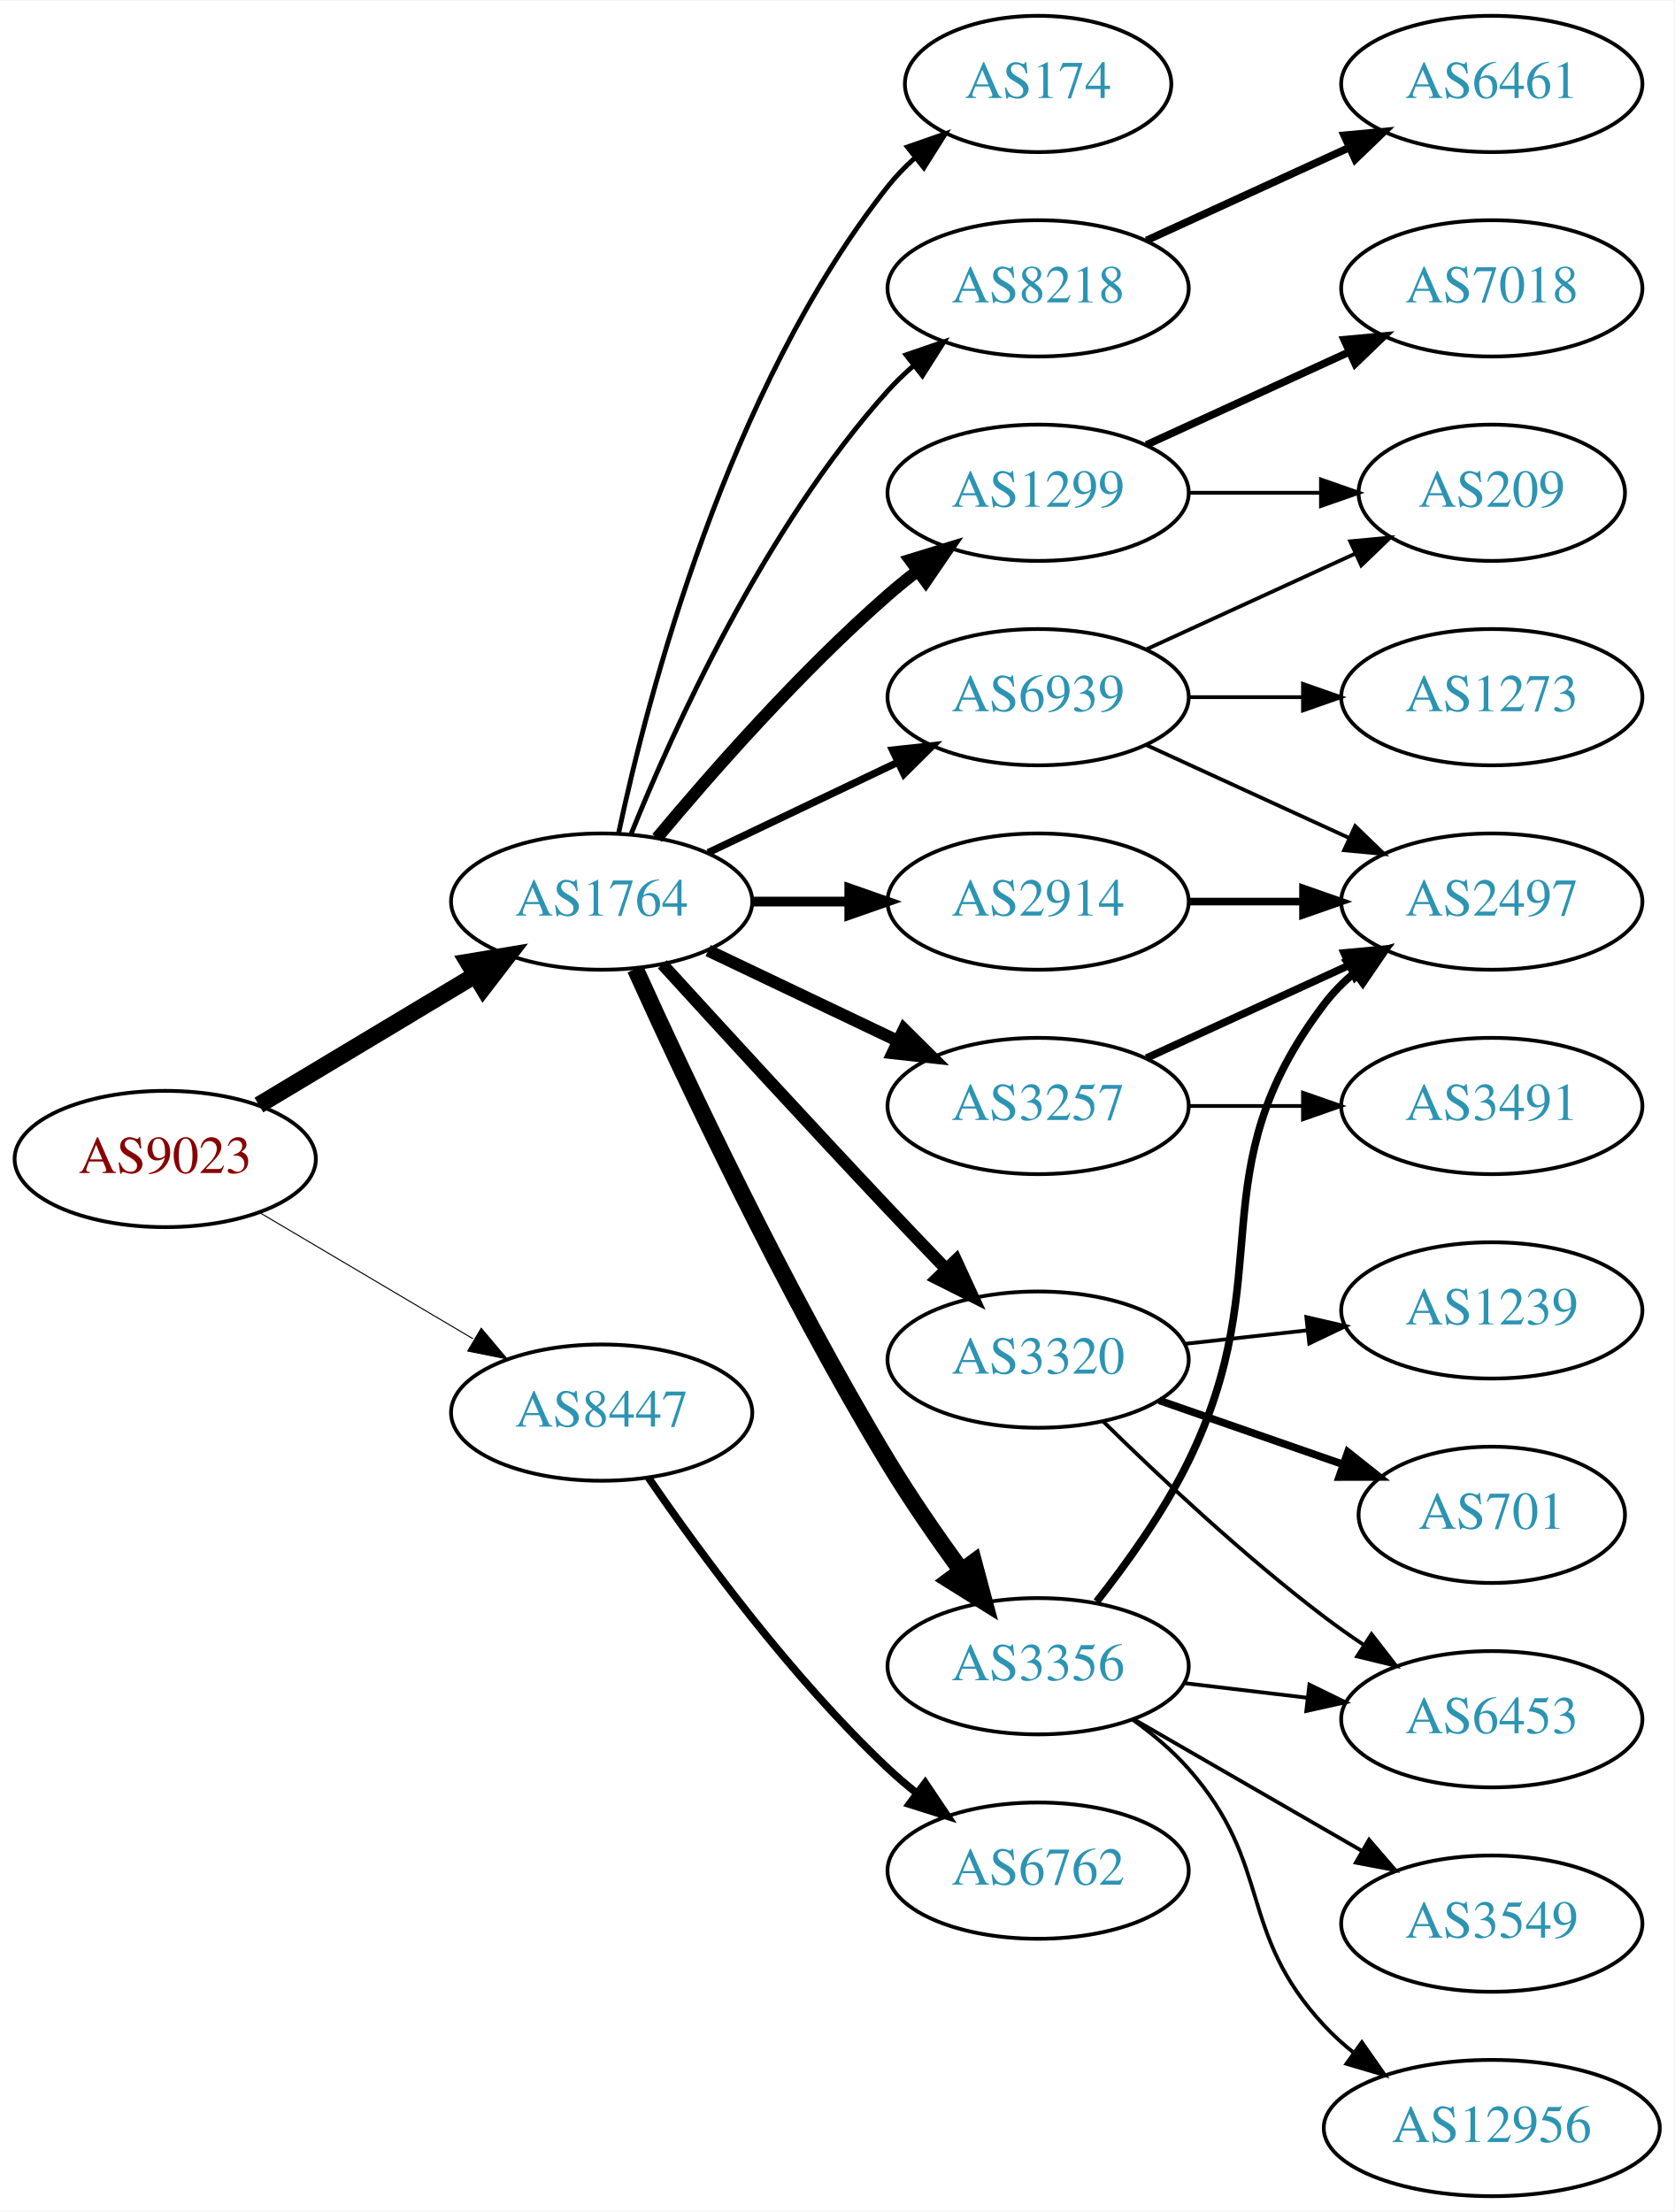
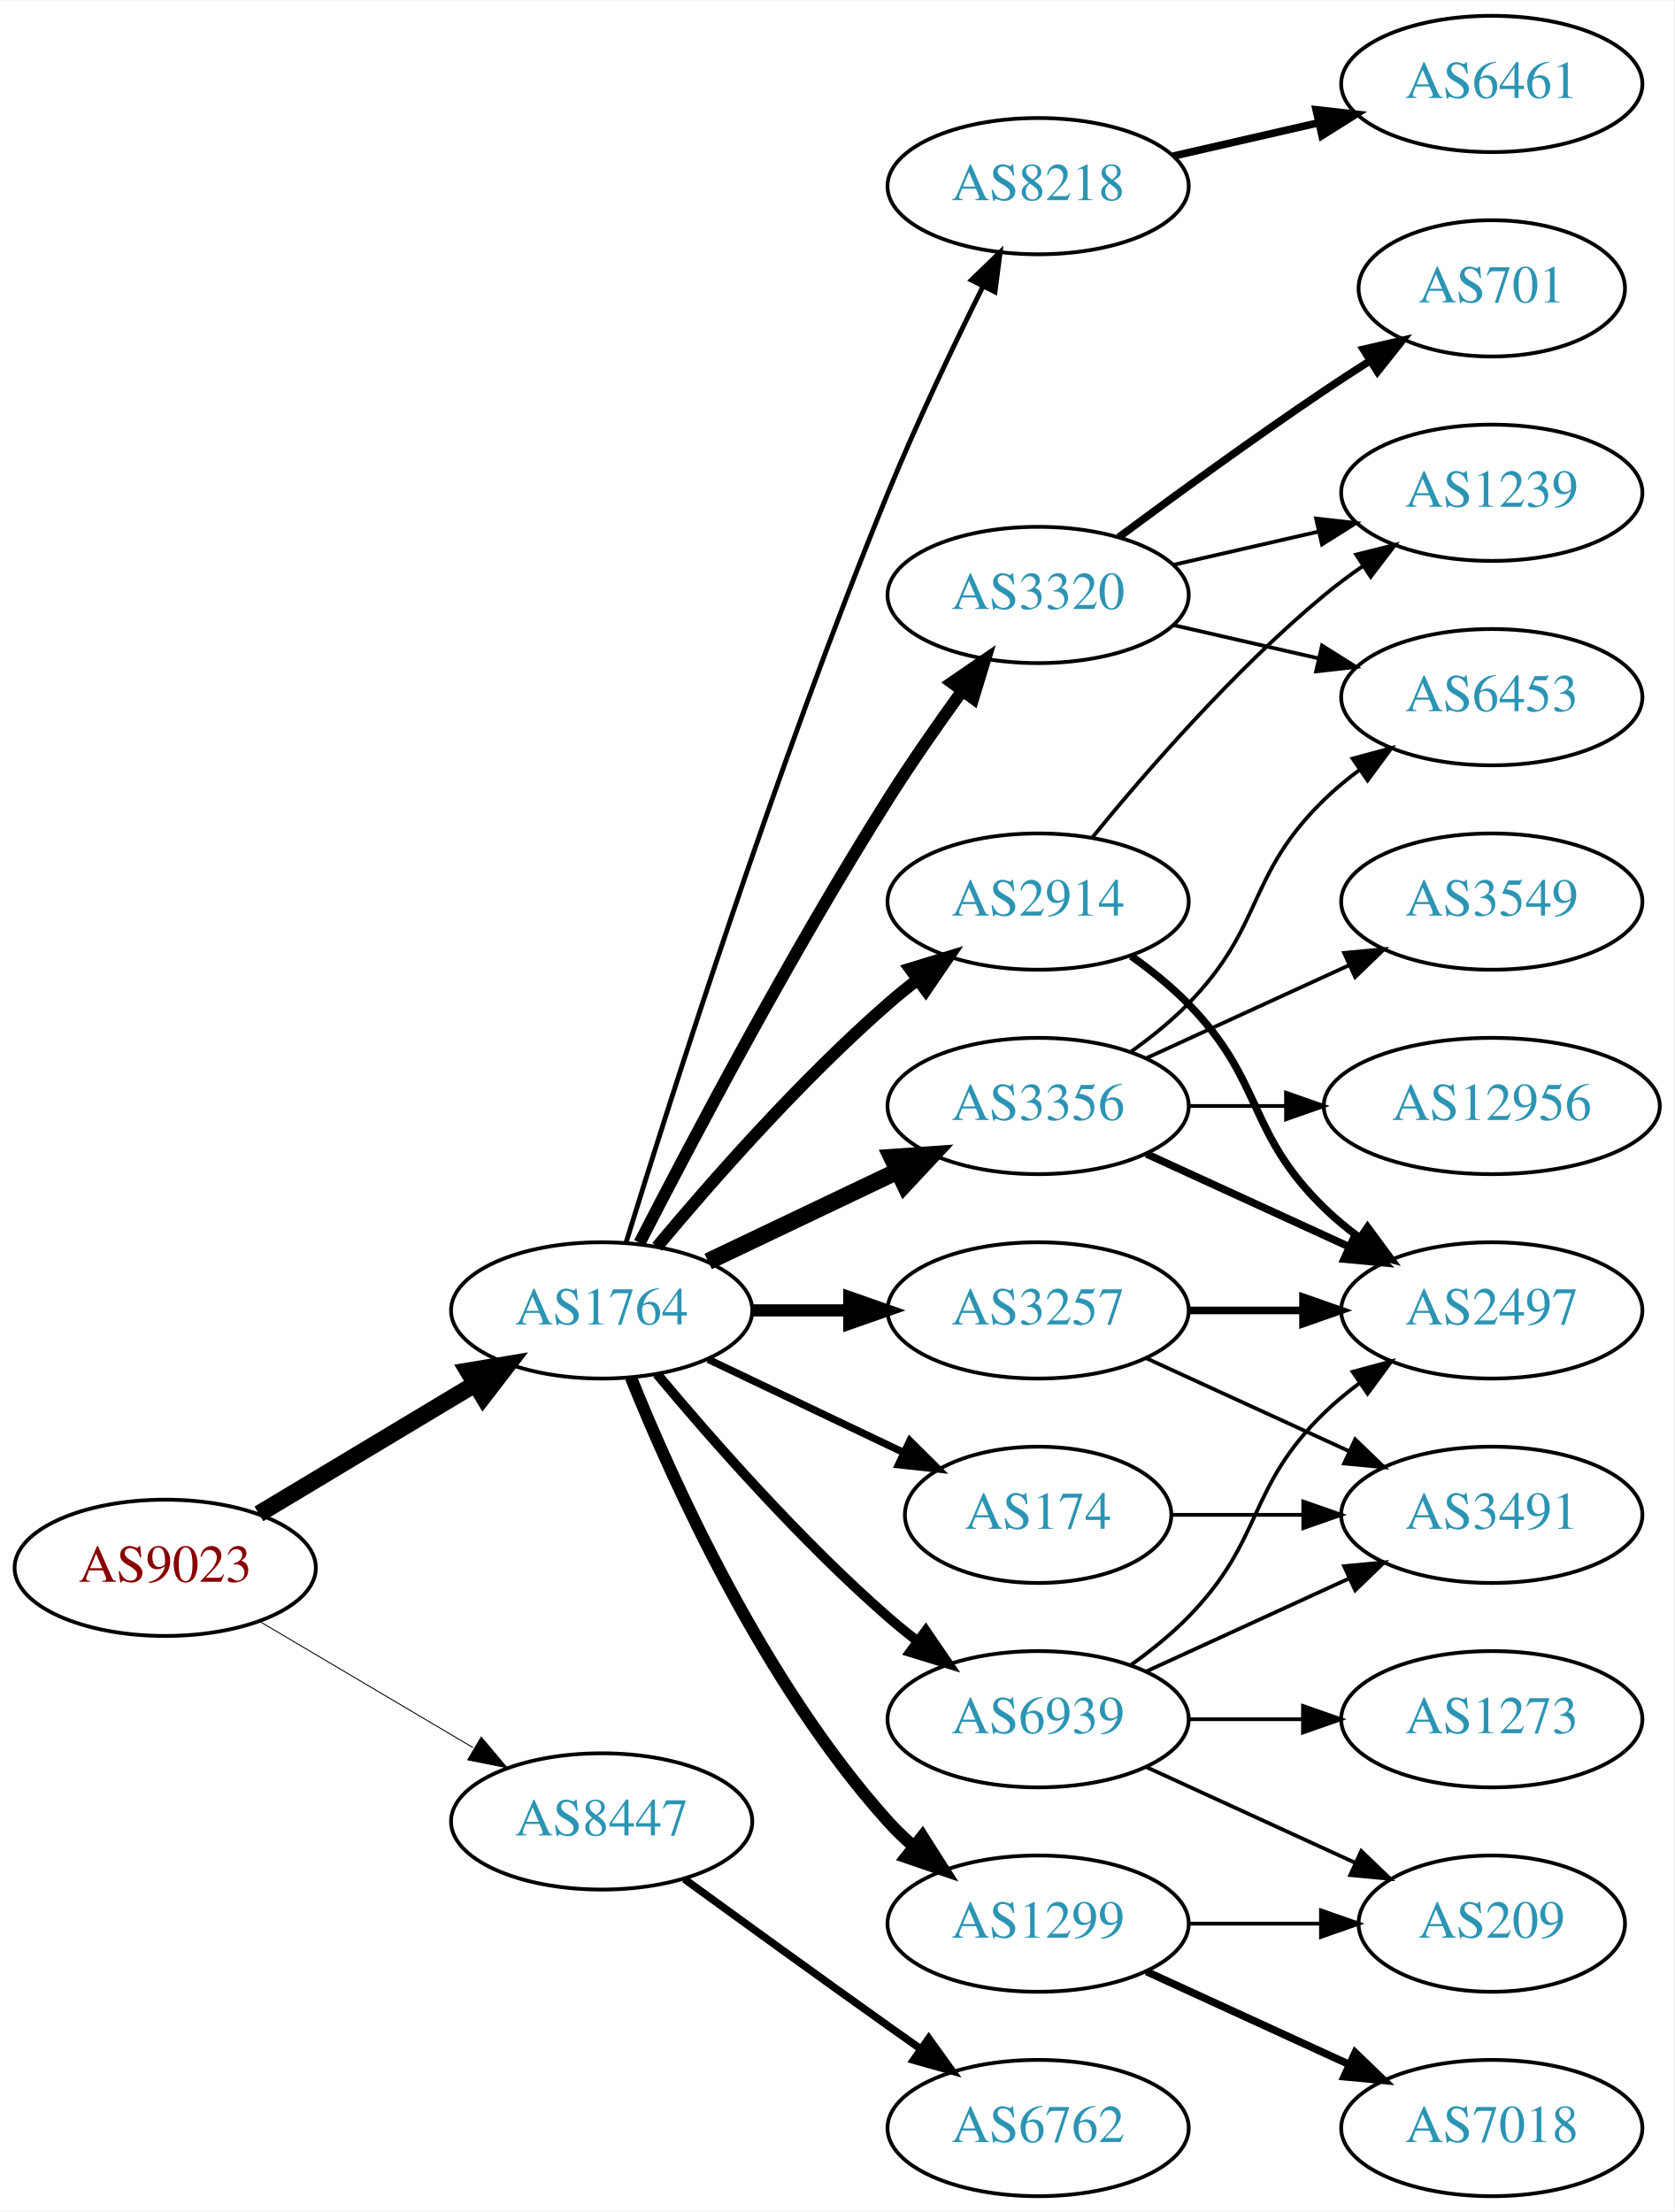
<svg xmlns="http://www.w3.org/2000/svg" xmlns:xlink="http://www.w3.org/1999/xlink" width="442pt" height="584pt" viewBox="0.00 0.00 442.27 584.00">
  <g id="graph0" class="graph" transform="scale(1 1) rotate(0) translate(4 580)">
    <polygon fill="white" stroke="none" points="-4,4 -4,-580 438.271,-580 438.271,4 -4,4" />
    <g id="node1" class="node">
      <g id="a_node1">
        <a xlink:href="/asn/9023" xlink:title="AS9023 ~ Oesterreichische Lotterien GmbH [AT]">
-           <ellipse fill="#ffffff" stroke="black" cx="39.647" cy="-274" rx="39.794" ry="18" />
-           <text text-anchor="middle" x="39.647" y="-270.3" font-family="Times,serif" font-size="14.00" fill="#880000">AS9023</text>
+           <ellipse fill="#ffffff" stroke="black" cx="39.647" cy="-166" rx="39.794" ry="18" />
+           <text text-anchor="middle" x="39.647" y="-162.3" font-family="Times,serif" font-size="14.00" fill="#880000">AS9023</text>
        </a>
      </g>
    </g>
    <g id="node2" class="node">
      <g id="a_node2">
        <a xlink:href="/asn/1764" xlink:title="AS1764 ~ NEXTLAYER-AS [AT]">
-           <ellipse fill="#ffffff" stroke="black" cx="154.939" cy="-342" rx="39.794" ry="18" />
-           <text text-anchor="middle" x="154.939" y="-338.3" font-family="Times,serif" font-size="14.00" fill="#2c94b3">AS1764</text>
+           <ellipse fill="#ffffff" stroke="black" cx="154.939" cy="-234" rx="39.794" ry="18" />
+           <text text-anchor="middle" x="154.939" y="-230.3" font-family="Times,serif" font-size="14.00" fill="#2c94b3">AS1764</text>
        </a>
      </g>
    </g>
    <g id="edge1" class="edge">
-       <path fill="none" stroke="black" stroke-width="4.5" d="M64.396,-288.255C81.013,-298.229 103.409,-311.671 121.646,-322.617" />
-       <polygon fill="black" stroke="black" stroke-width="4.5" points="119.62,-325.993 130.221,-327.764 123.673,-319.241 119.62,-325.993" />
+       <path fill="none" stroke="black" stroke-width="4.5" d="M64.396,-180.255C81.013,-190.229 103.409,-203.671 121.646,-214.617" />
+       <polygon fill="black" stroke="black" stroke-width="4.5" points="119.62,-217.993 130.221,-219.764 123.673,-211.241 119.62,-217.993" />
    </g>
    <g id="node3" class="node">
      <g id="a_node3">
        <a xlink:href="/asn/8447" xlink:title="AS8447 ~ A1 Telekom Austria AG [AT]">
-           <ellipse fill="#ffffff" stroke="black" cx="154.939" cy="-207" rx="39.794" ry="18" />
-           <text text-anchor="middle" x="154.939" y="-203.3" font-family="Times,serif" font-size="14.00" fill="#2c94b3">AS8447</text>
+           <ellipse fill="#ffffff" stroke="black" cx="154.939" cy="-99" rx="39.794" ry="18" />
+           <text text-anchor="middle" x="154.939" y="-95.3" font-family="Times,serif" font-size="14.00" fill="#2c94b3">AS8447</text>
        </a>
      </g>
    </g>
    <g id="edge2" class="edge">
-       <path fill="none" stroke="black" stroke-width="0.273" d="M64.673,-259.791C81.045,-250.109 102.933,-237.165 120.936,-226.518" />
-       <polygon fill="black" stroke="black" stroke-width="0.273" points="123.122,-229.292 129.948,-221.188 119.558,-223.266 123.122,-229.292" />
+       <path fill="none" stroke="black" stroke-width="0.25" d="M64.673,-151.791C81.045,-142.109 102.933,-129.165 120.936,-118.518" />
+       <polygon fill="black" stroke="black" stroke-width="0.25" points="123.122,-121.292 129.948,-113.188 119.558,-115.266 123.122,-121.292" />
    </g>
    <g id="node4" class="node">
      <g id="a_node4">
-         <a xlink:href="/asn/1299" xlink:title="AS1299 ~ Telia Carrier [EU]">
-           <ellipse fill="#ffffff" stroke="black" cx="270.232" cy="-450" rx="39.794" ry="18" />
-           <text text-anchor="middle" x="270.232" y="-446.3" font-family="Times,serif" font-size="14.00" fill="#2c94b3">AS1299</text>
+         <a xlink:href="/asn/8218" xlink:title="AS8218 ~ legacy Neotelecoms [FR]">
+           <ellipse fill="#ffffff" stroke="black" cx="270.232" cy="-531" rx="39.794" ry="18" />
+           <text text-anchor="middle" x="270.232" y="-527.3" font-family="Times,serif" font-size="14.00" fill="#2c94b3">AS8218</text>
        </a>
      </g>
    </g>
    <g id="edge3" class="edge">
-       <path fill="none" stroke="black" stroke-width="3.214" d="M169.569,-358.817C183.852,-375.929 207.398,-402.745 230.586,-423 233.052,-425.154 235.69,-427.294 238.388,-429.372" />
-       <polygon fill="black" stroke="black" stroke-width="3.214" points="236.413,-432.264 246.542,-435.37 240.561,-426.625 236.413,-432.264" />
+       <path fill="none" stroke="black" stroke-width="1.286" d="M161.371,-251.89C172.863,-289.204 201.02,-377.86 230.586,-450 238.17,-468.506 247.865,-488.818 255.647,-504.472" />
+       <polygon fill="black" stroke="black" stroke-width="1.286" points="252.594,-506.193 260.209,-513.56 258.85,-503.052 252.594,-506.193" />
    </g>
    <g id="node5" class="node">
      <g id="a_node5">
-         <a xlink:href="/asn/3257" xlink:title="AS3257 ~ GTT [DE]">
+         <a xlink:href="/asn/3356" xlink:title="AS3356 ~ Level 3 Parent, LLC [US]">
          <ellipse fill="#ffffff" stroke="black" cx="270.232" cy="-288" rx="39.794" ry="18" />
-           <text text-anchor="middle" x="270.232" y="-284.3" font-family="Times,serif" font-size="14.00" fill="#2c94b3">AS3257</text>
+           <text text-anchor="middle" x="270.232" y="-284.3" font-family="Times,serif" font-size="14.00" fill="#2c94b3">AS3356</text>
        </a>
      </g>
    </g>
    <g id="edge4" class="edge">
-       <path fill="none" stroke="black" stroke-width="3.214" d="M183.076,-329.066C198.07,-321.919 216.891,-312.948 233.114,-305.215" />
-       <polygon fill="black" stroke="black" stroke-width="3.214" points="234.796,-308.291 242.317,-300.829 231.784,-301.972 234.796,-308.291" />
+       <path fill="none" stroke="black" stroke-width="4.5" d="M183.076,-246.934C198.07,-254.081 216.891,-263.052 233.114,-270.785" />
+       <polygon fill="black" stroke="black" stroke-width="4.5" points="231.596,-274.423 242.317,-275.171 234.985,-267.314 231.596,-274.423" />
    </g>
    <g id="node6" class="node">
      <g id="a_node6">
+         <a xlink:href="/asn/3257" xlink:title="AS3257 ~ GTT [DE]">
+           <ellipse fill="#ffffff" stroke="black" cx="270.232" cy="-234" rx="39.794" ry="18" />
+           <text text-anchor="middle" x="270.232" y="-230.3" font-family="Times,serif" font-size="14.00" fill="#2c94b3">AS3257</text>
+         </a>
+       </g>
+     </g>
+     <g id="edge5" class="edge">
+       <path fill="none" stroke="black" stroke-width="3.214" d="M194.612,-234C202.815,-234 211.579,-234 220.111,-234" />
+       <polygon fill="black" stroke="black" stroke-width="3.214" points="220.35,-237.5 230.35,-234 220.35,-230.5 220.35,-237.5" />
+     </g>
+     <g id="node7" class="node">
+       <g id="a_node7">
+         <a xlink:href="/asn/3320" xlink:title="AS3320 ~ DTAG [DE]">
+           <ellipse fill="#ffffff" stroke="black" cx="270.232" cy="-423" rx="39.794" ry="18" />
+           <text text-anchor="middle" x="270.232" y="-419.3" font-family="Times,serif" font-size="14.00" fill="#2c94b3">AS3320</text>
+         </a>
+       </g>
+     </g>
+     <g id="edge6" class="edge">
+       <path fill="none" stroke="black" stroke-width="3.214" d="M164.966,-251.852C178.402,-278.055 204.851,-328.237 230.586,-369 236.649,-378.604 243.769,-388.813 250.234,-397.739" />
+       <polygon fill="black" stroke="black" stroke-width="3.214" points="247.441,-399.848 256.176,-405.843 253.085,-395.709 247.441,-399.848" />
+     </g>
+     <g id="node8" class="node">
+       <g id="a_node8">
+         <a xlink:href="/asn/174" xlink:title="AS174 ~ Cogent Communications [US]">
+           <ellipse fill="#ffffff" stroke="black" cx="270.232" cy="-180" rx="35.194" ry="18" />
+           <text text-anchor="middle" x="270.232" y="-176.3" font-family="Times,serif" font-size="14.00" fill="#2c94b3">AS174</text>
+         </a>
+       </g>
+     </g>
+     <g id="edge7" class="edge">
+       <path fill="none" stroke="black" stroke-width="1.929" d="M183.076,-221.066C198.508,-213.71 217.993,-204.423 234.528,-196.541" />
+       <polygon fill="black" stroke="black" stroke-width="1.929" points="236.349,-199.551 243.87,-192.089 233.337,-193.232 236.349,-199.551" />
+     </g>
+     <g id="node9" class="node">
+       <g id="a_node9">
        <a xlink:href="/asn/2914" xlink:title="AS2914 ~ NTT America, Inc. [US]">
          <ellipse fill="#ffffff" stroke="black" cx="270.232" cy="-342" rx="39.794" ry="18" />
          <text text-anchor="middle" x="270.232" y="-338.3" font-family="Times,serif" font-size="14.00" fill="#2c94b3">AS2914</text>
        </a>
      </g>
    </g>
-     <g id="edge5" class="edge">
-       <path fill="none" stroke="black" stroke-width="2.571" d="M194.612,-342C202.815,-342 211.579,-342 220.111,-342" />
-       <polygon fill="black" stroke="black" stroke-width="2.571" points="220.35,-345.5 230.35,-342 220.35,-338.5 220.35,-345.5" />
-     </g>
-     <g id="node7" class="node">
-       <g id="a_node7">
-         <a xlink:href="/asn/3320" xlink:title="AS3320 ~ DTAG [DE]">
-           <ellipse fill="#ffffff" stroke="black" cx="270.232" cy="-221" rx="39.794" ry="18" />
-           <text text-anchor="middle" x="270.232" y="-217.3" font-family="Times,serif" font-size="14.00" fill="#2c94b3">AS3320</text>
-         </a>
-       </g>
-     </g>
-     <g id="edge6" class="edge">
-       <path fill="none" stroke="black" stroke-width="3.214" d="M170.981,-325.45C185.977,-309.005 209.718,-283.115 230.586,-261 235.484,-255.809 240.775,-250.282 245.823,-245.045" />
-       <polygon fill="black" stroke="black" stroke-width="3.214" points="248.537,-247.274 252.973,-237.653 243.505,-242.407 248.537,-247.274" />
-     </g>
-     <g id="node8" class="node">
-       <g id="a_node8">
-         <a xlink:href="/asn/3356" xlink:title="AS3356 ~ Level 3 Parent, LLC [US]">
-           <ellipse fill="#ffffff" stroke="black" cx="270.232" cy="-140" rx="39.794" ry="18" />
-           <text text-anchor="middle" x="270.232" y="-136.3" font-family="Times,serif" font-size="14.00" fill="#2c94b3">AS3356</text>
-         </a>
-       </g>
-     </g>
-     <g id="edge7" class="edge">
-       <path fill="none" stroke="black" stroke-width="4.5" d="M163.827,-324.215C176.604,-295.94 203.174,-239.303 230.586,-194 236.466,-184.283 243.543,-174.048 250.026,-165.132" />
-       <polygon fill="black" stroke="black" stroke-width="4.5" points="253.223,-167.431 256.001,-157.049 246.89,-162.75 253.223,-167.431" />
-     </g>
-     <g id="node9" class="node">
-       <g id="a_node9">
-         <a xlink:href="/asn/174" xlink:title="AS174 ~ Cogent Communications [US]">
-           <ellipse fill="#ffffff" stroke="black" cx="270.232" cy="-558" rx="35.194" ry="18" />
-           <text text-anchor="middle" x="270.232" y="-554.3" font-family="Times,serif" font-size="14.00" fill="#2c94b3">AS174</text>
-         </a>
-       </g>
-     </g>
    <g id="edge8" class="edge">
-       <path fill="none" stroke="black" stroke-width="1.286" d="M159.43,-360.16C167.061,-396.03 188.052,-477.155 230.586,-531 232.666,-533.633 235.071,-536.116 237.644,-538.428" />
-       <polygon fill="black" stroke="black" stroke-width="1.286" points="235.7,-541.354 245.707,-544.835 240.055,-535.873 235.7,-541.354" />
+       <path fill="none" stroke="black" stroke-width="3.214" d="M169.569,-250.817C183.852,-267.929 207.398,-294.745 230.586,-315 233.052,-317.154 235.69,-319.294 238.388,-321.372" />
+       <polygon fill="black" stroke="black" stroke-width="3.214" points="236.413,-324.264 246.542,-327.37 240.561,-318.625 236.413,-324.264" />
    </g>
    <g id="node10" class="node">
      <g id="a_node10">
-         <a xlink:href="/asn/8218" xlink:title="AS8218 ~ legacy Neotelecoms [FR]">
-           <ellipse fill="#ffffff" stroke="black" cx="270.232" cy="-504" rx="39.794" ry="18" />
-           <text text-anchor="middle" x="270.232" y="-500.3" font-family="Times,serif" font-size="14.00" fill="#2c94b3">AS8218</text>
+         <a xlink:href="/asn/1299" xlink:title="AS1299 ~ Telia Carrier [EU]">
+           <ellipse fill="#ffffff" stroke="black" cx="270.232" cy="-72" rx="39.794" ry="18" />
+           <text text-anchor="middle" x="270.232" y="-68.3" font-family="Times,serif" font-size="14.00" fill="#2c94b3">AS1299</text>
        </a>
      </g>
    </g>
    <g id="edge9" class="edge">
-       <path fill="none" stroke="black" stroke-width="1.286" d="M162.687,-359.787C173.738,-387.243 197.791,-440.578 230.586,-477 232.588,-479.224 234.807,-481.363 237.14,-483.397" />
-       <polygon fill="black" stroke="black" stroke-width="1.286" points="235.338,-486.433 245.359,-489.873 239.67,-480.935 235.338,-486.433" />
+       <path fill="none" stroke="black" stroke-width="3.214" d="M162.687,-216.213C173.738,-188.757 197.791,-135.422 230.586,-99 232.588,-96.776 234.807,-94.637 237.14,-92.603" />
+       <polygon fill="black" stroke="black" stroke-width="3.214" points="239.67,-95.065 245.359,-86.127 235.338,-89.567 239.67,-95.065" />
    </g>
    <g id="node11" class="node">
      <g id="a_node11">
        <a xlink:href="/asn/6939" xlink:title="AS6939 ~ Hurricane Electric LLC [US]">
-           <ellipse fill="#ffffff" stroke="black" cx="270.232" cy="-396" rx="39.794" ry="18" />
-           <text text-anchor="middle" x="270.232" y="-392.3" font-family="Times,serif" font-size="14.00" fill="#2c94b3">AS6939</text>
+           <ellipse fill="#ffffff" stroke="black" cx="270.232" cy="-126" rx="39.794" ry="18" />
+           <text text-anchor="middle" x="270.232" y="-122.3" font-family="Times,serif" font-size="14.00" fill="#2c94b3">AS6939</text>
        </a>
      </g>
    </g>
    <g id="edge10" class="edge">
-       <path fill="none" stroke="black" stroke-width="1.929" d="M183.076,-354.934C198.07,-362.081 216.891,-371.052 233.114,-378.785" />
-       <polygon fill="black" stroke="black" stroke-width="1.929" points="231.784,-382.028 242.317,-383.171 234.796,-375.709 231.784,-382.028" />
+       <path fill="none" stroke="black" stroke-width="2.571" d="M169.569,-217.183C183.852,-200.071 207.398,-173.255 230.586,-153 233.052,-150.846 235.69,-148.706 238.388,-146.628" />
+       <polygon fill="black" stroke="black" stroke-width="2.571" points="240.561,-149.375 246.542,-140.63 236.413,-143.736 240.561,-149.375" />
    </g>
    <g id="node22" class="node">
      <g id="a_node22">
        <a xlink:href="/asn/6762" xlink:title="AS6762 ~ TELECOM ITALIA SPARKLE S.p.A. [IT]">
-           <ellipse fill="#ffffff" stroke="black" cx="270.232" cy="-86" rx="39.794" ry="18" />
-           <text text-anchor="middle" x="270.232" y="-82.3" font-family="Times,serif" font-size="14.00" fill="#2c94b3">AS6762</text>
-         </a>
-       </g>
-     </g>
-     <g id="edge24" class="edge">
-       <path fill="none" stroke="black" stroke-width="2" d="M167.296,-189.817C180.905,-169.972 205.083,-136.985 230.586,-113 232.971,-110.757 235.554,-108.556 238.215,-106.438" />
-       <polygon fill="black" stroke="black" stroke-width="2" points="240.404,-109.171 246.313,-100.377 236.21,-103.567 240.404,-109.171" />
+           <ellipse fill="#ffffff" stroke="black" cx="270.232" cy="-18" rx="39.794" ry="18" />
+           <text text-anchor="middle" x="270.232" y="-14.3" font-family="Times,serif" font-size="14.00" fill="#2c94b3">AS6762</text>
+         </a>
+       </g>
+     </g>
+     <g id="edge26" class="edge">
+       <path fill="none" stroke="black" stroke-width="2" d="M176.788,-83.778C191.722,-72.909 212.335,-57.975 230.586,-45 233.406,-42.995 236.349,-40.915 239.297,-38.841" />
+       <polygon fill="black" stroke="black" stroke-width="2" points="241.344,-41.681 247.522,-33.074 237.325,-35.95 241.344,-41.681" />
    </g>
    <g id="node12" class="node">
      <g id="a_node12">
-         <a xlink:href="/asn/7018" xlink:title="AS7018 ~ AT&amp;T Services, Inc. [US]">
-           <ellipse fill="#ffffff" stroke="black" cx="390.075" cy="-504" rx="39.794" ry="18" />
-           <text text-anchor="middle" x="390.075" y="-500.3" font-family="Times,serif" font-size="14.00" fill="#2c94b3">AS7018</text>
-         </a>
-       </g>
-     </g>
-     <g id="edge11" class="edge">
-       <path fill="none" stroke="black" stroke-width="2" d="M298.861,-462.661C314.818,-469.973 335.089,-479.261 352.371,-487.181" />
-       <polygon fill="black" stroke="black" stroke-width="2" points="351.07,-490.435 361.619,-491.419 353.986,-484.071 351.07,-490.435" />
-     </g>
-     <g id="node13" class="node">
-       <g id="a_node13">
-         <a xlink:href="/asn/209" xlink:title="AS209 ~ CenturyLink Communications, LLC [US]">
-           <ellipse fill="#ffffff" stroke="black" cx="390.075" cy="-450" rx="35.194" ry="18" />
-           <text text-anchor="middle" x="390.075" y="-446.3" font-family="Times,serif" font-size="14.00" fill="#2c94b3">AS209</text>
-         </a>
-       </g>
-     </g>
-     <g id="edge12" class="edge">
-       <path fill="none" stroke="black" d="M310.145,-450C321.232,-450 333.391,-450 344.774,-450" />
-       <polygon fill="black" stroke="black" points="344.955,-453.5 354.955,-450 344.955,-446.5 344.955,-453.5" />
-     </g>
-     <g id="node18" class="node">
-       <g id="a_node18">
-         <a xlink:href="/asn/2497" xlink:title="AS2497 ~ Internet Initiative Japan Inc. [JP]">
-           <ellipse fill="#ffffff" stroke="black" cx="390.075" cy="-342" rx="39.794" ry="18" />
-           <text text-anchor="middle" x="390.075" y="-338.3" font-family="Times,serif" font-size="14.00" fill="#2c94b3">AS2497</text>
-         </a>
-       </g>
-     </g>
-     <g id="edge22" class="edge">
-       <path fill="none" stroke="black" stroke-width="2" d="M298.861,-300.661C314.818,-307.973 335.089,-317.261 352.371,-325.181" />
-       <polygon fill="black" stroke="black" stroke-width="2" points="351.07,-328.435 361.619,-329.419 353.986,-322.071 351.07,-328.435" />
-     </g>
-     <g id="node20" class="node">
-       <g id="a_node20">
-         <a xlink:href="/asn/3491" xlink:title="AS3491 ~ PCCW Global, Inc. [US]">
-           <ellipse fill="#ffffff" stroke="black" cx="390.075" cy="-288" rx="39.794" ry="18" />
-           <text text-anchor="middle" x="390.075" y="-284.3" font-family="Times,serif" font-size="14.00" fill="#2c94b3">AS3491</text>
-         </a>
-       </g>
-     </g>
-     <g id="edge21" class="edge">
-       <path fill="none" stroke="black" d="M310.145,-288C319.698,-288 330.048,-288 340.011,-288" />
-       <polygon fill="black" stroke="black" points="340.203,-291.5 350.203,-288 340.203,-284.5 340.203,-291.5" />
-     </g>
-     <g id="edge20" class="edge">
-       <path fill="none" stroke="black" stroke-width="2" d="M310.145,-342C319.698,-342 330.048,-342 340.011,-342" />
-       <polygon fill="black" stroke="black" stroke-width="2" points="340.203,-345.5 350.203,-342 340.203,-338.5 340.203,-345.5" />
-     </g>
-     <g id="node14" class="node">
-       <g id="a_node14">
-         <a xlink:href="/asn/701" xlink:title="AS701 ~ UUNET [US]">
-           <ellipse fill="#ffffff" stroke="black" cx="390.075" cy="-180" rx="35.194" ry="18" />
-           <text text-anchor="middle" x="390.075" y="-176.3" font-family="Times,serif" font-size="14.00" fill="#2c94b3">AS701</text>
-         </a>
-       </g>
-     </g>
-     <g id="edge13" class="edge">
-       <path fill="none" stroke="black" stroke-width="2" d="M302.194,-210.228C317.103,-205.041 335.12,-198.772 350.874,-193.291" />
-       <polygon fill="black" stroke="black" stroke-width="2" points="352.047,-196.589 360.342,-189.997 349.747,-189.977 352.047,-196.589" />
-     </g>
-     <g id="node15" class="node">
-       <g id="a_node15">
-         <a xlink:href="/asn/1239" xlink:title="AS1239 ~ Sprint [US]">
-           <ellipse fill="#ffffff" stroke="black" cx="390.075" cy="-234" rx="39.794" ry="18" />
-           <text text-anchor="middle" x="390.075" y="-230.3" font-family="Times,serif" font-size="14.00" fill="#2c94b3">AS1239</text>
-         </a>
-       </g>
-     </g>
-     <g id="edge14" class="edge">
-       <path fill="none" stroke="black" d="M308.843,-225.149C319.154,-226.287 330.471,-227.535 341.271,-228.726" />
-       <polygon fill="black" stroke="black" points="341.094,-232.228 351.418,-229.846 341.862,-225.27 341.094,-232.228" />
-     </g>
-     <g id="node16" class="node">
-       <g id="a_node16">
-         <a xlink:href="/asn/6453" xlink:title="AS6453 ~ TATA COMMUNICATIONS (AMERICA) INC [US]">
-           <ellipse fill="#ffffff" stroke="black" cx="390.075" cy="-126" rx="39.794" ry="18" />
-           <text text-anchor="middle" x="390.075" y="-122.3" font-family="Times,serif" font-size="14.00" fill="#2c94b3">AS6453</text>
-         </a>
-       </g>
-     </g>
-     <g id="edge15" class="edge">
-       <path fill="none" stroke="black" d="M287.381,-204.704C302.017,-190.329 324.506,-169.205 345.879,-153 349.209,-150.475 352.781,-147.963 356.392,-145.544" />
-       <polygon fill="black" stroke="black" points="358.3,-148.478 364.796,-140.108 354.498,-142.601 358.3,-148.478" />
-     </g>
-     <g id="edge19" class="edge">
-       <path fill="none" stroke="black" d="M308.843,-135.532C319.154,-134.307 330.471,-132.962 341.271,-131.679" />
-       <polygon fill="black" stroke="black" points="341.901,-135.129 351.418,-130.474 341.075,-128.178 341.901,-135.129" />
-     </g>
-     <g id="node17" class="node">
-       <g id="a_node17">
-         <a xlink:href="/asn/12956" xlink:title="AS12956 ~ TELXIUS [ES]">
-           <ellipse fill="#ffffff" stroke="black" cx="390.075" cy="-18" rx="44.393" ry="18" />
-           <text text-anchor="middle" x="390.075" y="-14.3" font-family="Times,serif" font-size="14.00" fill="#2c94b3">AS12956</text>
-         </a>
-       </g>
-     </g>
-     <g id="edge16" class="edge">
-       <path fill="none" stroke="black" d="M295.169,-125.929C300.411,-122.158 305.65,-117.783 309.879,-113 332.529,-87.38 322.581,-70.032 345.879,-45 348.24,-42.463 350.89,-40.07 353.686,-37.837" />
-       <polygon fill="black" stroke="black" points="355.758,-40.658 361.831,-31.977 351.67,-34.976 355.758,-40.658" />
-     </g>
-     <g id="edge17" class="edge">
-       <path fill="none" stroke="black" stroke-width="2" d="M285.69,-157.059C293.73,-167.246 303.392,-180.746 309.879,-194 334.545,-244.395 311.894,-270.356 345.879,-315 348.156,-317.991 350.867,-320.732 353.806,-323.226" />
-       <polygon fill="black" stroke="black" stroke-width="2" points="351.847,-326.13 361.974,-329.245 356,-320.495 351.847,-326.13" />
-     </g>
-     <g id="node19" class="node">
-       <g id="a_node19">
-         <a xlink:href="/asn/3549" xlink:title="AS3549 ~ Level 3 Parent, LLC [US]">
-           <ellipse fill="#ffffff" stroke="black" cx="390.075" cy="-72" rx="39.794" ry="18" />
-           <text text-anchor="middle" x="390.075" y="-68.3" font-family="Times,serif" font-size="14.00" fill="#2c94b3">AS3549</text>
-         </a>
-       </g>
-     </g>
-     <g id="edge18" class="edge">
-       <path fill="none" stroke="black" d="M295.364,-126.075C312.803,-116.012 336.577,-102.293 355.815,-91.192" />
-       <polygon fill="black" stroke="black" points="357.659,-94.169 364.571,-86.14 354.16,-88.106 357.659,-94.169" />
-     </g>
-     <g id="node21" class="node">
-       <g id="a_node21">
        <a xlink:href="/asn/6461" xlink:title="AS6461 ~ Zayo Bandwidth [US]">
          <ellipse fill="#ffffff" stroke="black" cx="390.075" cy="-558" rx="39.794" ry="18" />
          <text text-anchor="middle" x="390.075" y="-554.3" font-family="Times,serif" font-size="14.00" fill="#2c94b3">AS6461</text>
        </a>
      </g>
    </g>
+     <g id="edge11" class="edge">
+       <path fill="none" stroke="black" stroke-width="2" d="M305.952,-538.955C317.952,-541.704 331.572,-544.825 344.265,-547.733" />
+       <polygon fill="black" stroke="black" stroke-width="2" points="343.668,-551.187 354.197,-550.009 345.231,-544.364 343.668,-551.187" />
+     </g>
+     <g id="node13" class="node">
+       <g id="a_node13">
+         <a xlink:href="/asn/6453" xlink:title="AS6453 ~ TATA COMMUNICATIONS (AMERICA) INC [US]">
+           <ellipse fill="#ffffff" stroke="black" cx="390.075" cy="-396" rx="39.794" ry="18" />
+           <text text-anchor="middle" x="390.075" y="-392.3" font-family="Times,serif" font-size="14.00" fill="#2c94b3">AS6453</text>
+         </a>
+       </g>
+     </g>
+     <g id="edge12" class="edge">
+       <path fill="none" stroke="black" d="M294.826,-302.389C300.082,-306.148 305.414,-310.437 309.879,-315 330.051,-335.617 325.186,-348.906 345.879,-369 348.724,-371.763 351.898,-374.386 355.198,-376.834" />
+       <polygon fill="black" stroke="black" points="353.315,-379.786 363.546,-382.538 357.263,-374.006 353.315,-379.786" />
+     </g>
+     <g id="node14" class="node">
+       <g id="a_node14">
+         <a xlink:href="/asn/3549" xlink:title="AS3549 ~ Level 3 Parent, LLC [US]">
+           <ellipse fill="#ffffff" stroke="black" cx="390.075" cy="-342" rx="39.794" ry="18" />
+           <text text-anchor="middle" x="390.075" y="-338.3" font-family="Times,serif" font-size="14.00" fill="#2c94b3">AS3549</text>
+         </a>
+       </g>
+     </g>
+     <g id="edge13" class="edge">
+       <path fill="none" stroke="black" d="M298.861,-300.661C314.818,-307.973 335.089,-317.261 352.371,-325.181" />
+       <polygon fill="black" stroke="black" points="351.07,-328.435 361.619,-329.419 353.986,-322.071 351.07,-328.435" />
+     </g>
+     <g id="node15" class="node">
+       <g id="a_node15">
+         <a xlink:href="/asn/2497" xlink:title="AS2497 ~ Internet Initiative Japan Inc. [JP]">
+           <ellipse fill="#ffffff" stroke="black" cx="390.075" cy="-234" rx="39.794" ry="18" />
+           <text text-anchor="middle" x="390.075" y="-230.3" font-family="Times,serif" font-size="14.00" fill="#2c94b3">AS2497</text>
+         </a>
+       </g>
+     </g>
+     <g id="edge14" class="edge">
+       <path fill="none" stroke="black" stroke-width="2" d="M298.861,-275.339C314.818,-268.027 335.089,-258.739 352.371,-250.819" />
+       <polygon fill="black" stroke="black" stroke-width="2" points="353.986,-253.929 361.619,-246.581 351.07,-247.565 353.986,-253.929" />
+     </g>
+     <g id="node16" class="node">
+       <g id="a_node16">
+         <a xlink:href="/asn/12956" xlink:title="AS12956 ~ TELXIUS [ES]">
+           <ellipse fill="#ffffff" stroke="black" cx="390.075" cy="-288" rx="44.393" ry="18" />
+           <text text-anchor="middle" x="390.075" y="-284.3" font-family="Times,serif" font-size="14.00" fill="#2c94b3">AS12956</text>
+         </a>
+       </g>
+     </g>
+     <g id="edge15" class="edge">
+       <path fill="none" stroke="black" d="M310.145,-288C318.248,-288 326.923,-288 335.449,-288" />
+       <polygon fill="black" stroke="black" points="335.727,-291.5 345.727,-288 335.727,-284.5 335.727,-291.5" />
+     </g>
+     <g id="edge17" class="edge">
+       <path fill="none" stroke="black" stroke-width="2" d="M310.145,-234C319.698,-234 330.048,-234 340.011,-234" />
+       <polygon fill="black" stroke="black" stroke-width="2" points="340.203,-237.5 350.203,-234 340.203,-230.5 340.203,-237.5" />
+     </g>
+     <g id="node17" class="node">
+       <g id="a_node17">
+         <a xlink:href="/asn/3491" xlink:title="AS3491 ~ PCCW Global, Inc. [US]">
+           <ellipse fill="#ffffff" stroke="black" cx="390.075" cy="-180" rx="39.794" ry="18" />
+           <text text-anchor="middle" x="390.075" y="-176.3" font-family="Times,serif" font-size="14.00" fill="#2c94b3">AS3491</text>
+         </a>
+       </g>
+     </g>
+     <g id="edge16" class="edge">
+       <path fill="none" stroke="black" d="M298.861,-221.339C314.818,-214.027 335.089,-204.739 352.371,-196.819" />
+       <polygon fill="black" stroke="black" points="353.986,-199.929 361.619,-192.581 351.07,-193.565 353.986,-199.929" />
+     </g>
+     <g id="edge20" class="edge">
+       <path fill="none" stroke="black" d="M305.952,-415.045C317.952,-412.296 331.572,-409.175 344.265,-406.267" />
+       <polygon fill="black" stroke="black" points="345.231,-409.636 354.197,-403.991 343.668,-402.813 345.231,-409.636" />
+     </g>
+     <g id="node18" class="node">
+       <g id="a_node18">
+         <a xlink:href="/asn/1239" xlink:title="AS1239 ~ Sprint [US]">
+           <ellipse fill="#ffffff" stroke="black" cx="390.075" cy="-450" rx="39.794" ry="18" />
+           <text text-anchor="middle" x="390.075" y="-446.3" font-family="Times,serif" font-size="14.00" fill="#2c94b3">AS1239</text>
+         </a>
+       </g>
+     </g>
+     <g id="edge18" class="edge">
+       <path fill="none" stroke="black" d="M305.952,-430.955C317.952,-433.704 331.572,-436.825 344.265,-439.733" />
+       <polygon fill="black" stroke="black" points="343.668,-443.187 354.197,-442.009 345.231,-436.364 343.668,-443.187" />
+     </g>
+     <g id="node19" class="node">
+       <g id="a_node19">
+         <a xlink:href="/asn/701" xlink:title="AS701 ~ UUNET [US]">
+           <ellipse fill="#ffffff" stroke="black" cx="390.075" cy="-504" rx="35.194" ry="18" />
+           <text text-anchor="middle" x="390.075" y="-500.3" font-family="Times,serif" font-size="14.00" fill="#2c94b3">AS701</text>
+         </a>
+       </g>
+     </g>
+     <g id="edge19" class="edge">
+       <path fill="none" stroke="black" stroke-width="2" d="M291.563,-438.277C306.425,-449.304 327.17,-464.407 345.879,-477 349.696,-479.569 353.746,-482.21 357.777,-484.786" />
+       <polygon fill="black" stroke="black" stroke-width="2" points="356.146,-487.895 366.471,-490.271 359.881,-481.975 356.146,-487.895" />
+     </g>
+     <g id="edge21" class="edge">
+       <path fill="none" stroke="black" d="M305.634,-180C316.458,-180 328.626,-180 340.253,-180" />
+       <polygon fill="black" stroke="black" points="340.284,-183.5 350.284,-180 340.284,-176.5 340.284,-183.5" />
+     </g>
+     <g id="edge22" class="edge">
+       <path fill="none" stroke="black" stroke-width="2" d="M294.826,-327.611C300.082,-323.852 305.414,-319.563 309.879,-315 330.051,-294.383 325.186,-281.094 345.879,-261 348.724,-258.237 351.898,-255.614 355.198,-253.166" />
+       <polygon fill="black" stroke="black" stroke-width="2" points="357.263,-255.994 363.546,-247.462 353.315,-250.214 357.263,-255.994" />
+     </g>
    <g id="edge23" class="edge">
-       <path fill="none" stroke="black" stroke-width="2" d="M298.861,-516.661C314.818,-523.973 335.089,-533.261 352.371,-541.181" />
-       <polygon fill="black" stroke="black" stroke-width="2" points="351.07,-544.435 361.619,-545.419 353.986,-538.071 351.07,-544.435" />
+       <path fill="none" stroke="black" d="M284.651,-359.065C298.766,-376.375 322.181,-403.345 345.879,-423 349.095,-425.668 352.596,-428.27 356.166,-430.741" />
+       <polygon fill="black" stroke="black" points="354.244,-433.666 364.523,-436.236 358.09,-427.817 354.244,-433.666" />
+     </g>
+     <g id="node20" class="node">
+       <g id="a_node20">
+         <a xlink:href="/asn/7018" xlink:title="AS7018 ~ AT&amp;T Services, Inc. [US]">
+           <ellipse fill="#ffffff" stroke="black" cx="390.075" cy="-18" rx="39.794" ry="18" />
+           <text text-anchor="middle" x="390.075" y="-14.3" font-family="Times,serif" font-size="14.00" fill="#2c94b3">AS7018</text>
+         </a>
+       </g>
+     </g>
+     <g id="edge24" class="edge">
+       <path fill="none" stroke="black" stroke-width="2" d="M298.861,-59.339C314.818,-52.027 335.089,-42.739 352.371,-34.819" />
+       <polygon fill="black" stroke="black" stroke-width="2" points="353.986,-37.929 361.619,-30.581 351.07,-31.565 353.986,-37.929" />
+     </g>
+     <g id="node21" class="node">
+       <g id="a_node21">
+         <a xlink:href="/asn/209" xlink:title="AS209 ~ CenturyLink Communications, LLC [US]">
+           <ellipse fill="#ffffff" stroke="black" cx="390.075" cy="-72" rx="35.194" ry="18" />
+           <text text-anchor="middle" x="390.075" y="-68.3" font-family="Times,serif" font-size="14.00" fill="#2c94b3">AS209</text>
+         </a>
+       </g>
+     </g>
+     <g id="edge25" class="edge">
+       <path fill="none" stroke="black" d="M310.145,-72C321.232,-72 333.391,-72 344.774,-72" />
+       <polygon fill="black" stroke="black" points="344.955,-75.5 354.955,-72 344.955,-68.5 344.955,-75.5" />
+     </g>
+     <g id="edge30" class="edge">
+       <path fill="none" stroke="black" d="M294.826,-140.389C300.082,-144.148 305.414,-148.437 309.879,-153 330.051,-173.617 325.186,-186.906 345.879,-207 348.724,-209.763 351.898,-212.386 355.198,-214.834" />
+       <polygon fill="black" stroke="black" points="353.315,-217.786 363.546,-220.538 357.263,-212.006 353.315,-217.786" />
+     </g>
+     <g id="edge28" class="edge">
+       <path fill="none" stroke="black" d="M298.861,-138.661C314.818,-145.973 335.089,-155.261 352.371,-163.181" />
+       <polygon fill="black" stroke="black" points="351.07,-166.435 361.619,-167.419 353.986,-160.071 351.07,-166.435" />
    </g>
    <g id="edge27" class="edge">
-       <path fill="none" stroke="black" d="M298.861,-408.661C315.277,-416.183 336.259,-425.798 353.856,-433.861" />
-       <polygon fill="black" stroke="black" points="352.684,-437.174 363.233,-438.158 355.6,-430.811 352.684,-437.174" />
-     </g>
-     <g id="edge25" class="edge">
-       <path fill="none" stroke="black" d="M298.861,-383.339C314.818,-376.027 335.089,-366.739 352.371,-358.819" />
-       <polygon fill="black" stroke="black" points="353.986,-361.929 361.619,-354.581 351.07,-355.565 353.986,-361.929" />
+       <path fill="none" stroke="black" d="M298.861,-113.339C315.277,-105.817 336.259,-96.202 353.856,-88.139" />
+       <polygon fill="black" stroke="black" points="355.6,-91.189 363.233,-83.842 352.684,-84.826 355.6,-91.189" />
    </g>
    <g id="node23" class="node">
      <g id="a_node23">
        <a xlink:href="/asn/1273" xlink:title="AS1273 ~ Vodafone Group PLC [EU]">
-           <ellipse fill="#ffffff" stroke="black" cx="390.075" cy="-396" rx="39.794" ry="18" />
-           <text text-anchor="middle" x="390.075" y="-392.3" font-family="Times,serif" font-size="14.00" fill="#2c94b3">AS1273</text>
-         </a>
-       </g>
-     </g>
-     <g id="edge26" class="edge">
-       <path fill="none" stroke="black" d="M310.145,-396C319.698,-396 330.048,-396 340.011,-396" />
-       <polygon fill="black" stroke="black" points="340.203,-399.5 350.203,-396 340.203,-392.5 340.203,-399.5" />
+           <ellipse fill="#ffffff" stroke="black" cx="390.075" cy="-126" rx="39.794" ry="18" />
+           <text text-anchor="middle" x="390.075" y="-122.3" font-family="Times,serif" font-size="14.00" fill="#2c94b3">AS1273</text>
+         </a>
+       </g>
+     </g>
+     <g id="edge29" class="edge">
+       <path fill="none" stroke="black" d="M310.145,-126C319.698,-126 330.048,-126 340.011,-126" />
+       <polygon fill="black" stroke="black" points="340.203,-129.5 350.203,-126 340.203,-122.5 340.203,-129.5" />
    </g>
  </g>
</svg>
